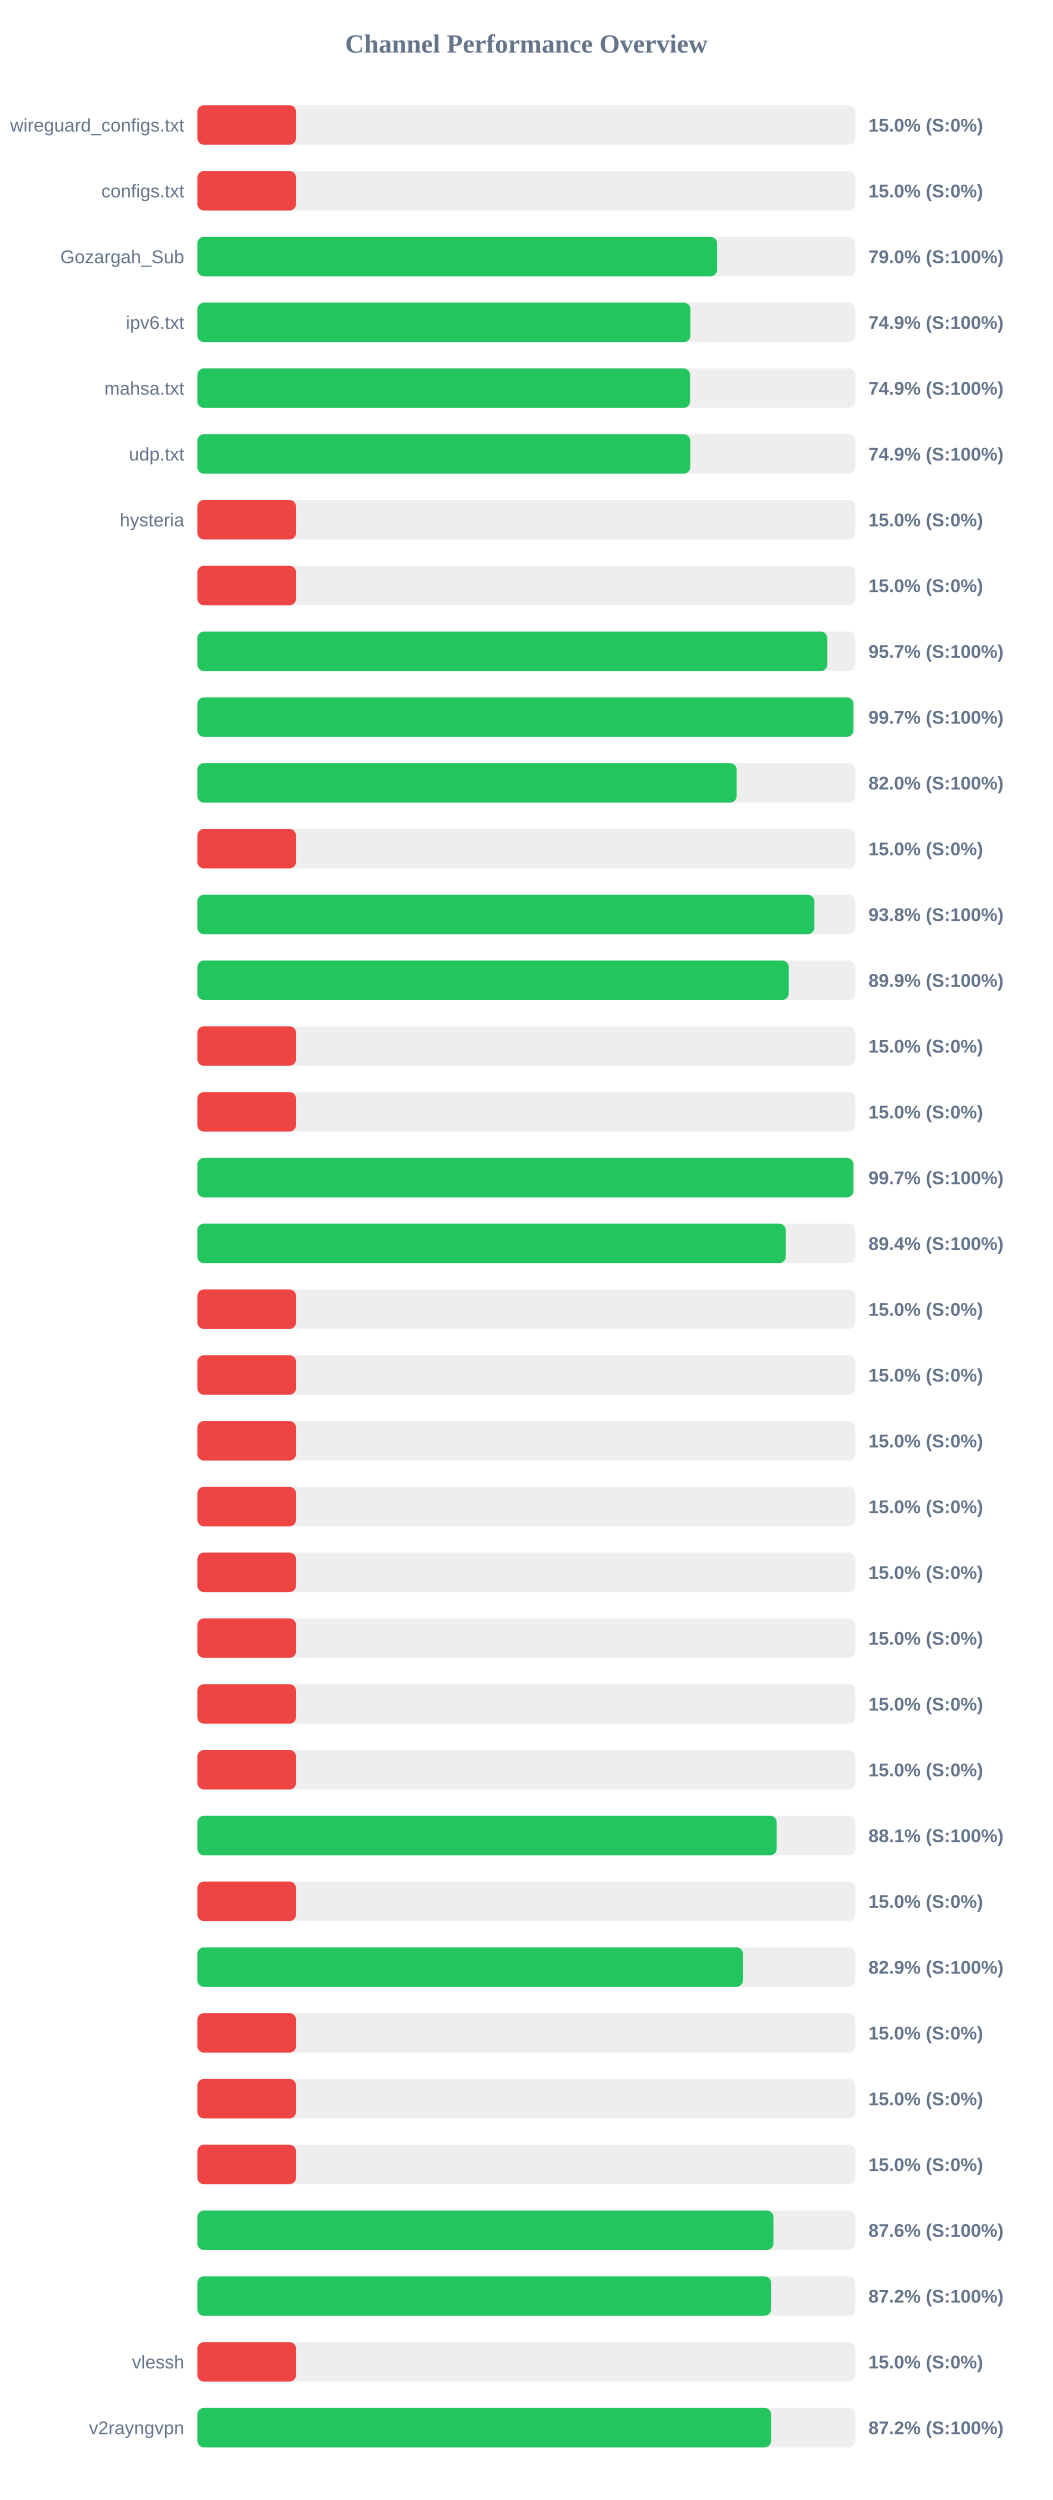
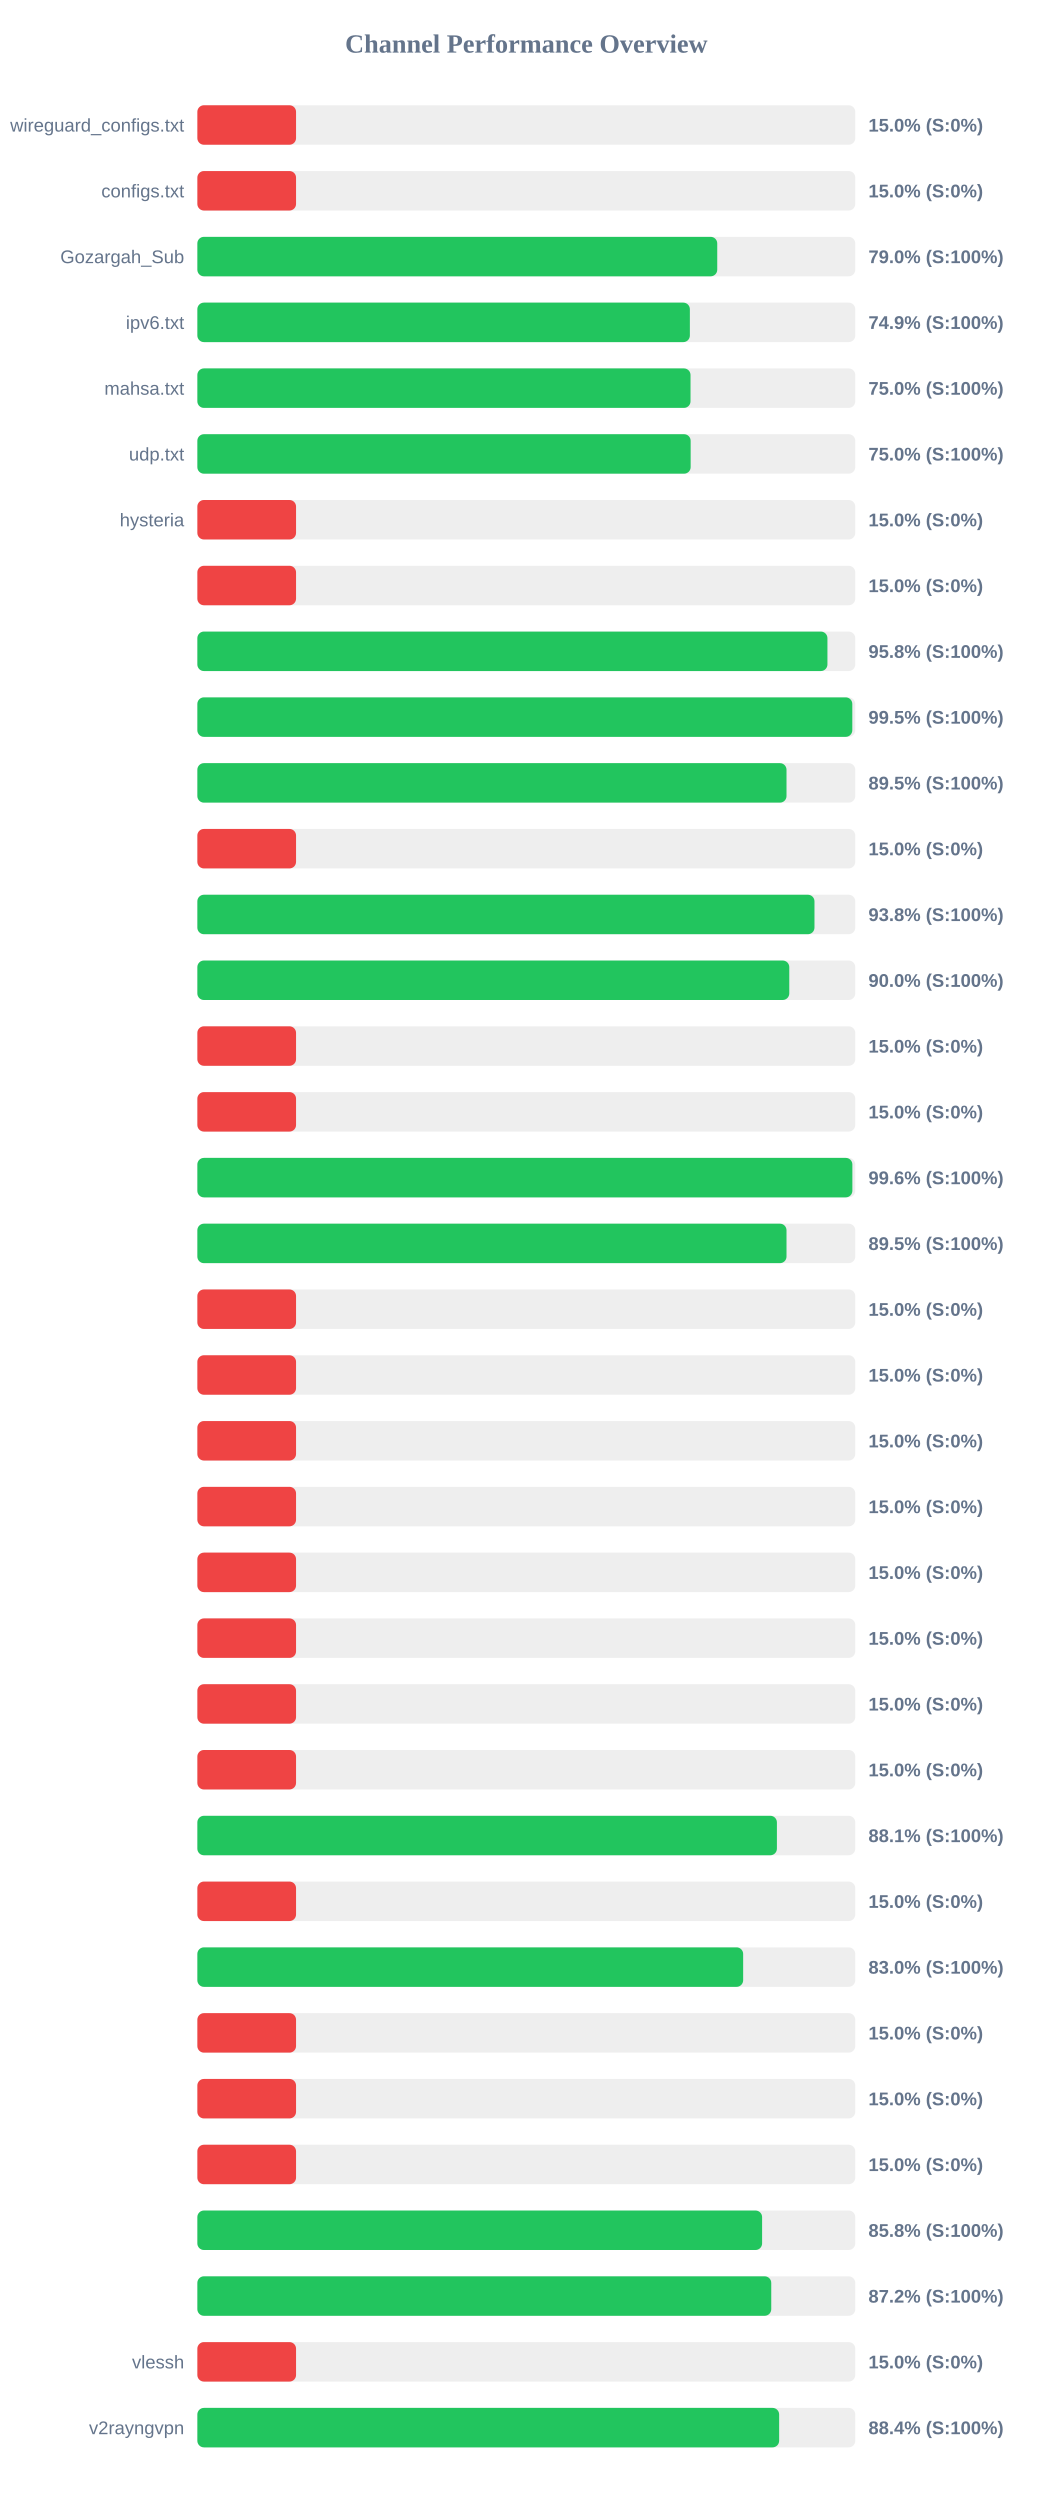
<svg xmlns="http://www.w3.org/2000/svg" width="800" height="1900" version="1.1">
  <style>
        .row { font: 14px Arial; fill: #64748b; }
        .score { font: bold 14px Arial; fill: #64748b; }
    </style>
  <text x="400" y="40" text-anchor="middle" font-size="20px" font-weight="bold" fill="#64748b">Channel Performance Overview</text>
  <rect x="150" y="80" width="500" height="30" fill="#eee" rx="5" />
  <rect x="150" y="80" width="75.0" height="30" fill="#ef4444" rx="5" />
  <text x="140" y="100" text-anchor="end" class="row">wireguard_configs.txt</text>
  <text x="660" y="100" text-anchor="start" class="score">15.0% (S:0%)</text>
  <rect x="150" y="130" width="500" height="30" fill="#eee" rx="5" />
  <rect x="150" y="130" width="75.0" height="30" fill="#ef4444" rx="5" />
  <text x="140" y="150" text-anchor="end" class="row">configs.txt</text>
  <text x="660" y="150" text-anchor="start" class="score">15.0% (S:0%)</text>
  <rect x="150" y="180" width="500" height="30" fill="#eee" rx="5" />
-   <rect x="150" y="180" width="395.0" height="30" fill="#22c55e" rx="5" />
+   <rect x="150" y="180" width="395.1" height="30" fill="#22c55e" rx="5" />
  <text x="140" y="200" text-anchor="end" class="row">Gozargah_Sub</text>
  <text x="660" y="200" text-anchor="start" class="score">79.0% (S:100%)</text>
  <rect x="150" y="230" width="500" height="30" fill="#eee" rx="5" />
-   <rect x="150" y="230" width="374.7" height="30" fill="#22c55e" rx="5" />
+   <rect x="150" y="230" width="374.3" height="30" fill="#22c55e" rx="5" />
  <text x="140" y="250" text-anchor="end" class="row">ipv6.txt</text>
  <text x="660" y="250" text-anchor="start" class="score">74.9% (S:100%)</text>
  <rect x="150" y="280" width="500" height="30" fill="#eee" rx="5" />
-   <rect x="150" y="280" width="374.5" height="30" fill="#22c55e" rx="5" />
+   <rect x="150" y="280" width="374.8" height="30" fill="#22c55e" rx="5" />
  <text x="140" y="300" text-anchor="end" class="row">mahsa.txt</text>
-   <text x="660" y="300" text-anchor="start" class="score">74.9% (S:100%)</text>
+   <text x="660" y="300" text-anchor="start" class="score">75.0% (S:100%)</text>
  <rect x="150" y="330" width="500" height="30" fill="#eee" rx="5" />
-   <rect x="150" y="330" width="374.6" height="30" fill="#22c55e" rx="5" />
+   <rect x="150" y="330" width="374.9" height="30" fill="#22c55e" rx="5" />
  <text x="140" y="350" text-anchor="end" class="row">udp.txt</text>
-   <text x="660" y="350" text-anchor="start" class="score">74.9% (S:100%)</text>
+   <text x="660" y="350" text-anchor="start" class="score">75.0% (S:100%)</text>
  <rect x="150" y="380" width="500" height="30" fill="#eee" rx="5" />
  <rect x="150" y="380" width="75.0" height="30" fill="#ef4444" rx="5" />
  <text x="140" y="400" text-anchor="end" class="row">hysteria</text>
  <text x="660" y="400" text-anchor="start" class="score">15.0% (S:0%)</text>
  <rect x="150" y="430" width="500" height="30" fill="#eee" rx="5" />
  <rect x="150" y="430" width="75.0" height="30" fill="#ef4444" rx="5" />
  <text x="140" y="450" text-anchor="end" class="row" />
  <text x="660" y="450" text-anchor="start" class="score">15.0% (S:0%)</text>
  <rect x="150" y="480" width="500" height="30" fill="#eee" rx="5" />
-   <rect x="150" y="480" width="478.7" height="30" fill="#22c55e" rx="5" />
+   <rect x="150" y="480" width="478.85" height="30" fill="#22c55e" rx="5" />
  <text x="140" y="500" text-anchor="end" class="row" />
-   <text x="660" y="500" text-anchor="start" class="score">95.7% (S:100%)</text>
+   <text x="660" y="500" text-anchor="start" class="score">95.8% (S:100%)</text>
  <rect x="150" y="530" width="500" height="30" fill="#eee" rx="5" />
-   <rect x="150" y="530" width="498.55" height="30" fill="#22c55e" rx="5" />
+   <rect x="150" y="530" width="497.75" height="30" fill="#22c55e" rx="5" />
  <text x="140" y="550" text-anchor="end" class="row" />
-   <text x="660" y="550" text-anchor="start" class="score">99.7% (S:100%)</text>
+   <text x="660" y="550" text-anchor="start" class="score">99.5% (S:100%)</text>
  <rect x="150" y="580" width="500" height="30" fill="#eee" rx="5" />
-   <rect x="150" y="580" width="409.85" height="30" fill="#22c55e" rx="5" />
+   <rect x="150" y="580" width="447.75" height="30" fill="#22c55e" rx="5" />
  <text x="140" y="600" text-anchor="end" class="row" />
-   <text x="660" y="600" text-anchor="start" class="score">82.0% (S:100%)</text>
+   <text x="660" y="600" text-anchor="start" class="score">89.5% (S:100%)</text>
  <rect x="150" y="630" width="500" height="30" fill="#eee" rx="5" />
  <rect x="150" y="630" width="75.0" height="30" fill="#ef4444" rx="5" />
  <text x="140" y="650" text-anchor="end" class="row" />
  <text x="660" y="650" text-anchor="start" class="score">15.0% (S:0%)</text>
  <rect x="150" y="680" width="500" height="30" fill="#eee" rx="5" />
-   <rect x="150" y="680" width="468.9" height="30" fill="#22c55e" rx="5" />
+   <rect x="150" y="680" width="469.0" height="30" fill="#22c55e" rx="5" />
  <text x="140" y="700" text-anchor="end" class="row" />
  <text x="660" y="700" text-anchor="start" class="score">93.8% (S:100%)</text>
  <rect x="150" y="730" width="500" height="30" fill="#eee" rx="5" />
-   <rect x="150" y="730" width="449.45" height="30" fill="#22c55e" rx="5" />
+   <rect x="150" y="730" width="449.85" height="30" fill="#22c55e" rx="5" />
  <text x="140" y="750" text-anchor="end" class="row" />
-   <text x="660" y="750" text-anchor="start" class="score">89.9% (S:100%)</text>
+   <text x="660" y="750" text-anchor="start" class="score">90.0% (S:100%)</text>
  <rect x="150" y="780" width="500" height="30" fill="#eee" rx="5" />
  <rect x="150" y="780" width="75.0" height="30" fill="#ef4444" rx="5" />
  <text x="140" y="800" text-anchor="end" class="row" />
  <text x="660" y="800" text-anchor="start" class="score">15.0% (S:0%)</text>
  <rect x="150" y="830" width="500" height="30" fill="#eee" rx="5" />
  <rect x="150" y="830" width="75.0" height="30" fill="#ef4444" rx="5" />
  <text x="140" y="850" text-anchor="end" class="row" />
  <text x="660" y="850" text-anchor="start" class="score">15.0% (S:0%)</text>
  <rect x="150" y="880" width="500" height="30" fill="#eee" rx="5" />
-   <rect x="150" y="880" width="498.55" height="30" fill="#22c55e" rx="5" />
+   <rect x="150" y="880" width="497.8" height="30" fill="#22c55e" rx="5" />
  <text x="140" y="900" text-anchor="end" class="row" />
-   <text x="660" y="900" text-anchor="start" class="score">99.7% (S:100%)</text>
+   <text x="660" y="900" text-anchor="start" class="score">99.6% (S:100%)</text>
  <rect x="150" y="930" width="500" height="30" fill="#eee" rx="5" />
-   <rect x="150" y="930" width="447.2" height="30" fill="#22c55e" rx="5" />
+   <rect x="150" y="930" width="447.75" height="30" fill="#22c55e" rx="5" />
  <text x="140" y="950" text-anchor="end" class="row" />
-   <text x="660" y="950" text-anchor="start" class="score">89.4% (S:100%)</text>
+   <text x="660" y="950" text-anchor="start" class="score">89.5% (S:100%)</text>
  <rect x="150" y="980" width="500" height="30" fill="#eee" rx="5" />
  <rect x="150" y="980" width="75.0" height="30" fill="#ef4444" rx="5" />
  <text x="140" y="1000" text-anchor="end" class="row" />
  <text x="660" y="1000" text-anchor="start" class="score">15.0% (S:0%)</text>
  <rect x="150" y="1030" width="500" height="30" fill="#eee" rx="5" />
  <rect x="150" y="1030" width="75.0" height="30" fill="#ef4444" rx="5" />
  <text x="140" y="1050" text-anchor="end" class="row" />
  <text x="660" y="1050" text-anchor="start" class="score">15.0% (S:0%)</text>
  <rect x="150" y="1080" width="500" height="30" fill="#eee" rx="5" />
  <rect x="150" y="1080" width="75.0" height="30" fill="#ef4444" rx="5" />
  <text x="140" y="1100" text-anchor="end" class="row" />
  <text x="660" y="1100" text-anchor="start" class="score">15.0% (S:0%)</text>
  <rect x="150" y="1130" width="500" height="30" fill="#eee" rx="5" />
  <rect x="150" y="1130" width="75.0" height="30" fill="#ef4444" rx="5" />
  <text x="140" y="1150" text-anchor="end" class="row" />
  <text x="660" y="1150" text-anchor="start" class="score">15.0% (S:0%)</text>
  <rect x="150" y="1180" width="500" height="30" fill="#eee" rx="5" />
  <rect x="150" y="1180" width="75.0" height="30" fill="#ef4444" rx="5" />
  <text x="140" y="1200" text-anchor="end" class="row" />
  <text x="660" y="1200" text-anchor="start" class="score">15.0% (S:0%)</text>
  <rect x="150" y="1230" width="500" height="30" fill="#eee" rx="5" />
  <rect x="150" y="1230" width="75.0" height="30" fill="#ef4444" rx="5" />
  <text x="140" y="1250" text-anchor="end" class="row" />
  <text x="660" y="1250" text-anchor="start" class="score">15.0% (S:0%)</text>
  <rect x="150" y="1280" width="500" height="30" fill="#eee" rx="5" />
  <rect x="150" y="1280" width="75.0" height="30" fill="#ef4444" rx="5" />
  <text x="140" y="1300" text-anchor="end" class="row" />
  <text x="660" y="1300" text-anchor="start" class="score">15.0% (S:0%)</text>
  <rect x="150" y="1330" width="500" height="30" fill="#eee" rx="5" />
  <rect x="150" y="1330" width="75.0" height="30" fill="#ef4444" rx="5" />
  <text x="140" y="1350" text-anchor="end" class="row" />
  <text x="660" y="1350" text-anchor="start" class="score">15.0% (S:0%)</text>
  <rect x="150" y="1380" width="500" height="30" fill="#eee" rx="5" />
-   <rect x="150" y="1380" width="440.3" height="30" fill="#22c55e" rx="5" />
+   <rect x="150" y="1380" width="440.45" height="30" fill="#22c55e" rx="5" />
  <text x="140" y="1400" text-anchor="end" class="row" />
  <text x="660" y="1400" text-anchor="start" class="score">88.1% (S:100%)</text>
  <rect x="150" y="1430" width="500" height="30" fill="#eee" rx="5" />
  <rect x="150" y="1430" width="75.0" height="30" fill="#ef4444" rx="5" />
  <text x="140" y="1450" text-anchor="end" class="row" />
  <text x="660" y="1450" text-anchor="start" class="score">15.0% (S:0%)</text>
  <rect x="150" y="1480" width="500" height="30" fill="#eee" rx="5" />
-   <rect x="150" y="1480" width="414.65" height="30" fill="#22c55e" rx="5" />
+   <rect x="150" y="1480" width="414.8" height="30" fill="#22c55e" rx="5" />
  <text x="140" y="1500" text-anchor="end" class="row" />
-   <text x="660" y="1500" text-anchor="start" class="score">82.9% (S:100%)</text>
+   <text x="660" y="1500" text-anchor="start" class="score">83.0% (S:100%)</text>
  <rect x="150" y="1530" width="500" height="30" fill="#eee" rx="5" />
  <rect x="150" y="1530" width="75.0" height="30" fill="#ef4444" rx="5" />
  <text x="140" y="1550" text-anchor="end" class="row" />
  <text x="660" y="1550" text-anchor="start" class="score">15.0% (S:0%)</text>
  <rect x="150" y="1580" width="500" height="30" fill="#eee" rx="5" />
  <rect x="150" y="1580" width="75.0" height="30" fill="#ef4444" rx="5" />
  <text x="140" y="1600" text-anchor="end" class="row" />
  <text x="660" y="1600" text-anchor="start" class="score">15.0% (S:0%)</text>
  <rect x="150" y="1630" width="500" height="30" fill="#eee" rx="5" />
  <rect x="150" y="1630" width="75.0" height="30" fill="#ef4444" rx="5" />
  <text x="140" y="1650" text-anchor="end" class="row" />
  <text x="660" y="1650" text-anchor="start" class="score">15.0% (S:0%)</text>
  <rect x="150" y="1680" width="500" height="30" fill="#eee" rx="5" />
-   <rect x="150" y="1680" width="437.8" height="30" fill="#22c55e" rx="5" />
+   <rect x="150" y="1680" width="429.2" height="30" fill="#22c55e" rx="5" />
  <text x="140" y="1700" text-anchor="end" class="row" />
-   <text x="660" y="1700" text-anchor="start" class="score">87.6% (S:100%)</text>
+   <text x="660" y="1700" text-anchor="start" class="score">85.8% (S:100%)</text>
  <rect x="150" y="1730" width="500" height="30" fill="#eee" rx="5" />
-   <rect x="150" y="1730" width="436.0" height="30" fill="#22c55e" rx="5" />
+   <rect x="150" y="1730" width="436.15" height="30" fill="#22c55e" rx="5" />
  <text x="140" y="1750" text-anchor="end" class="row" />
  <text x="660" y="1750" text-anchor="start" class="score">87.2% (S:100%)</text>
  <rect x="150" y="1780" width="500" height="30" fill="#eee" rx="5" />
  <rect x="150" y="1780" width="75.0" height="30" fill="#ef4444" rx="5" />
  <text x="140" y="1800" text-anchor="end" class="row">vlessh</text>
  <text x="660" y="1800" text-anchor="start" class="score">15.0% (S:0%)</text>
  <rect x="150" y="1830" width="500" height="30" fill="#eee" rx="5" />
-   <rect x="150" y="1830" width="436.05" height="30" fill="#22c55e" rx="5" />
+   <rect x="150" y="1830" width="442.15" height="30" fill="#22c55e" rx="5" />
  <text x="140" y="1850" text-anchor="end" class="row">v2rayngvpn</text>
-   <text x="660" y="1850" text-anchor="start" class="score">87.2% (S:100%)</text>
+   <text x="660" y="1850" text-anchor="start" class="score">88.4% (S:100%)</text>
</svg>
